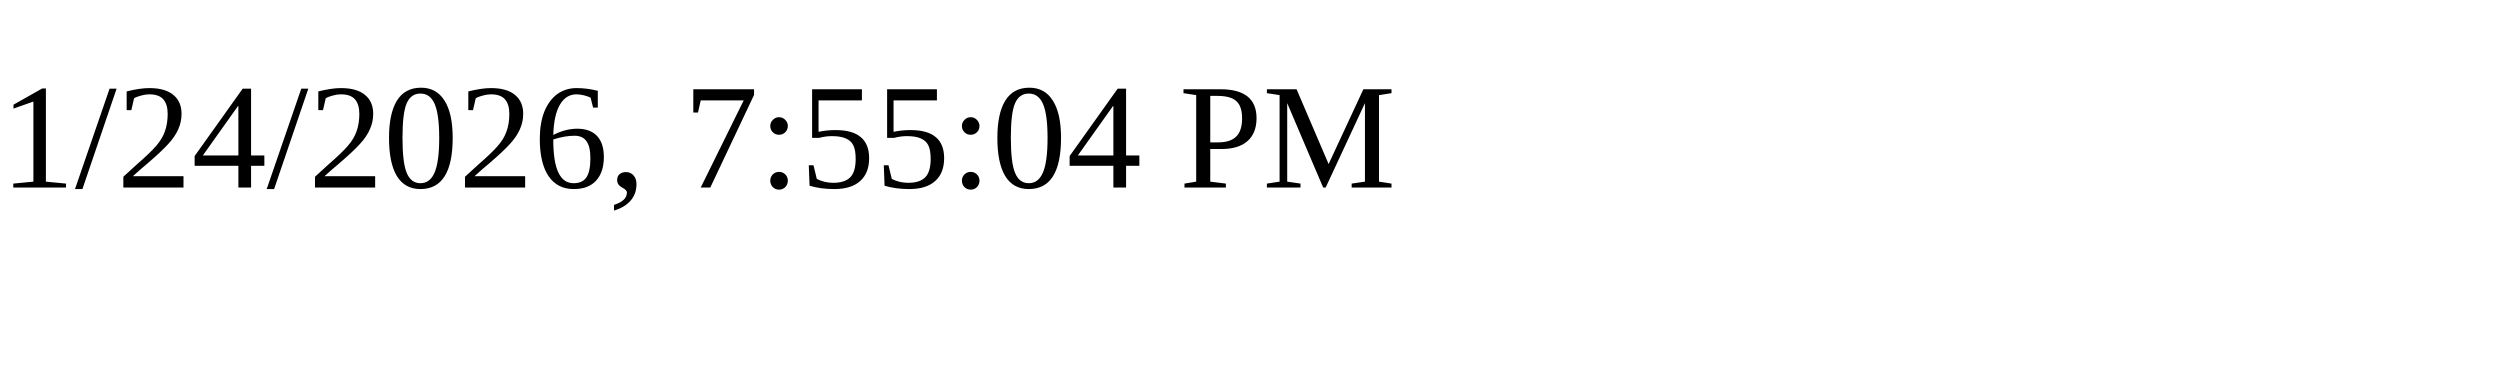
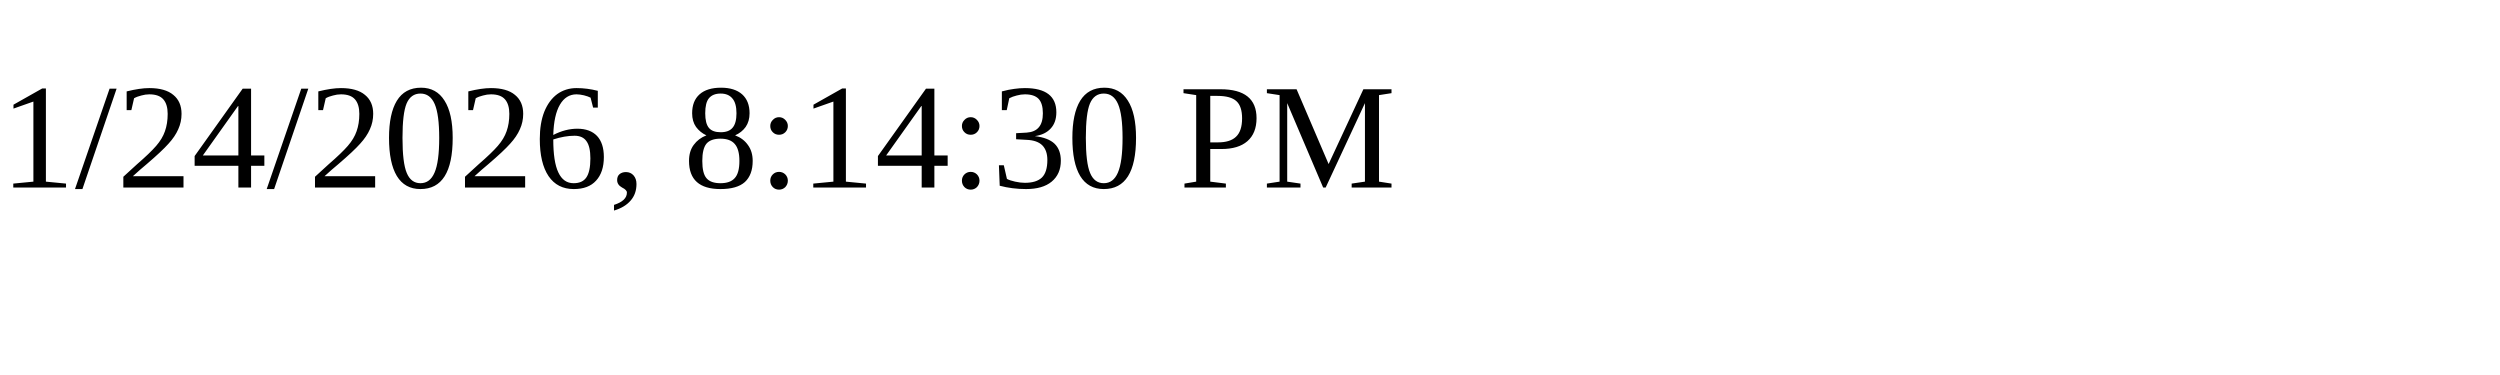
<svg xmlns="http://www.w3.org/2000/svg" height="30" width="200">
-   <text x="0" y="15">1/24/2026, 7:55:04 PM</text>
+   <text x="0" y="15">1/24/2026, 8:14:30 PM</text>
</svg>
